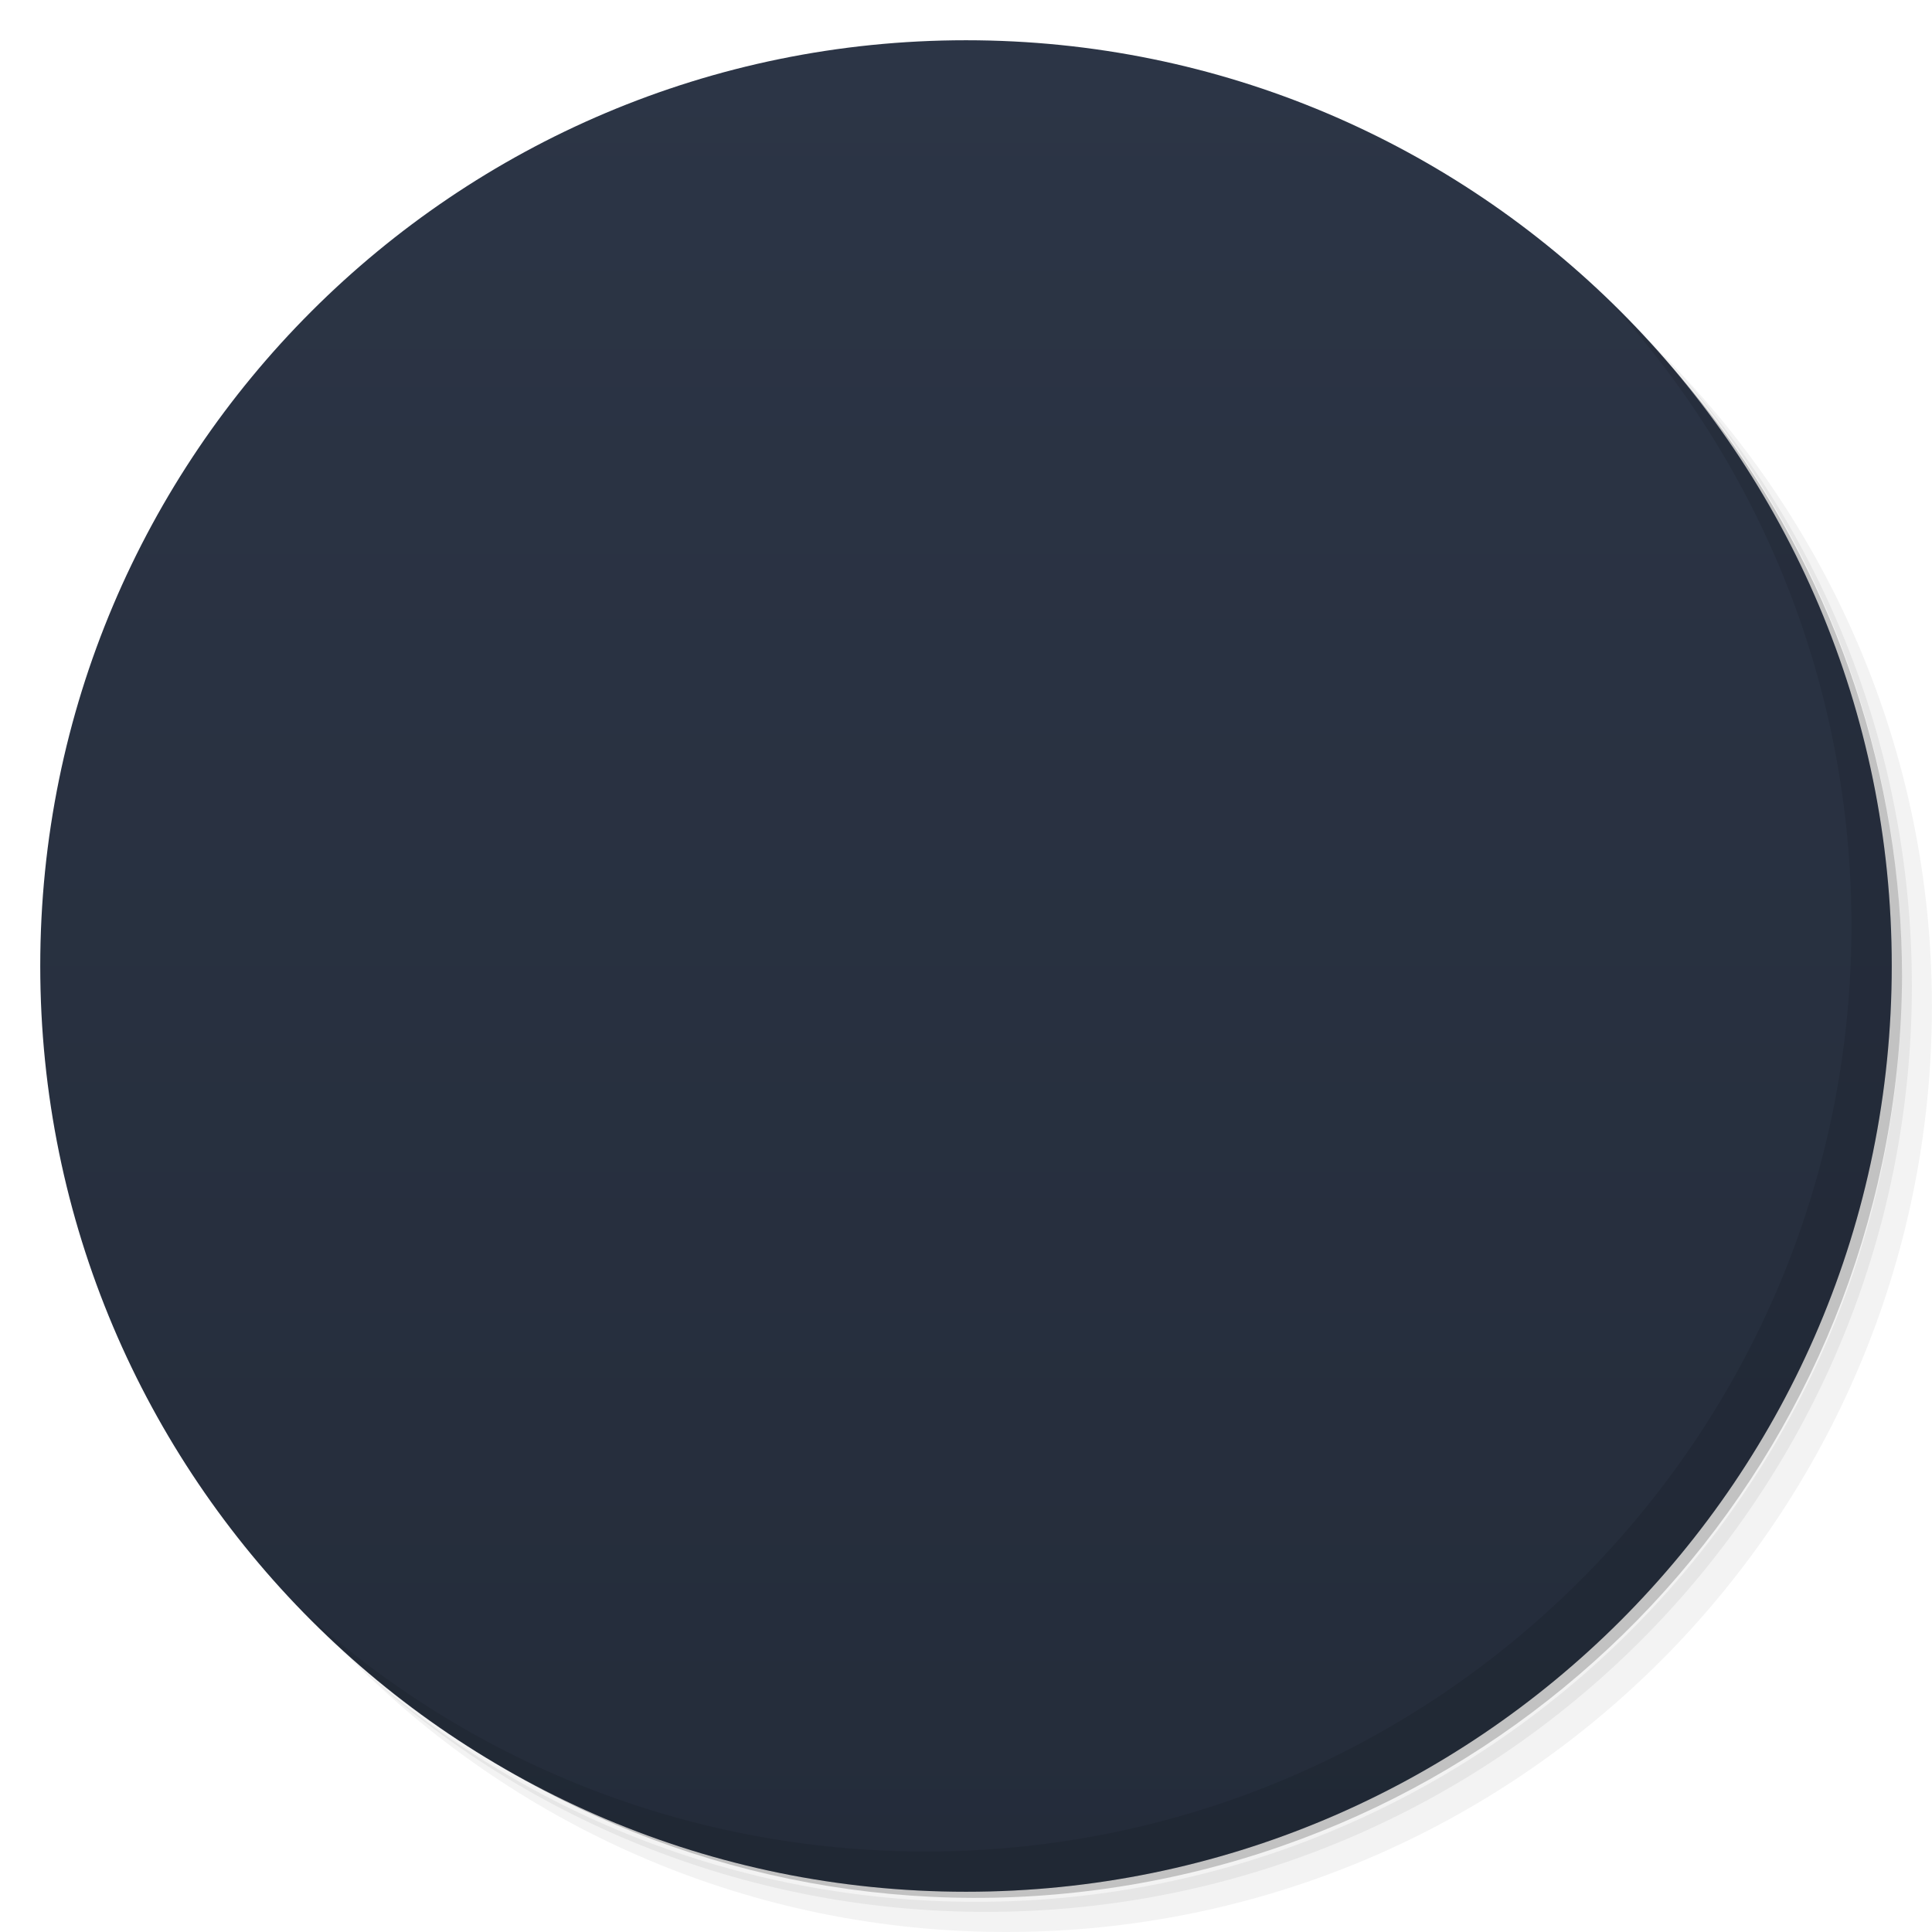
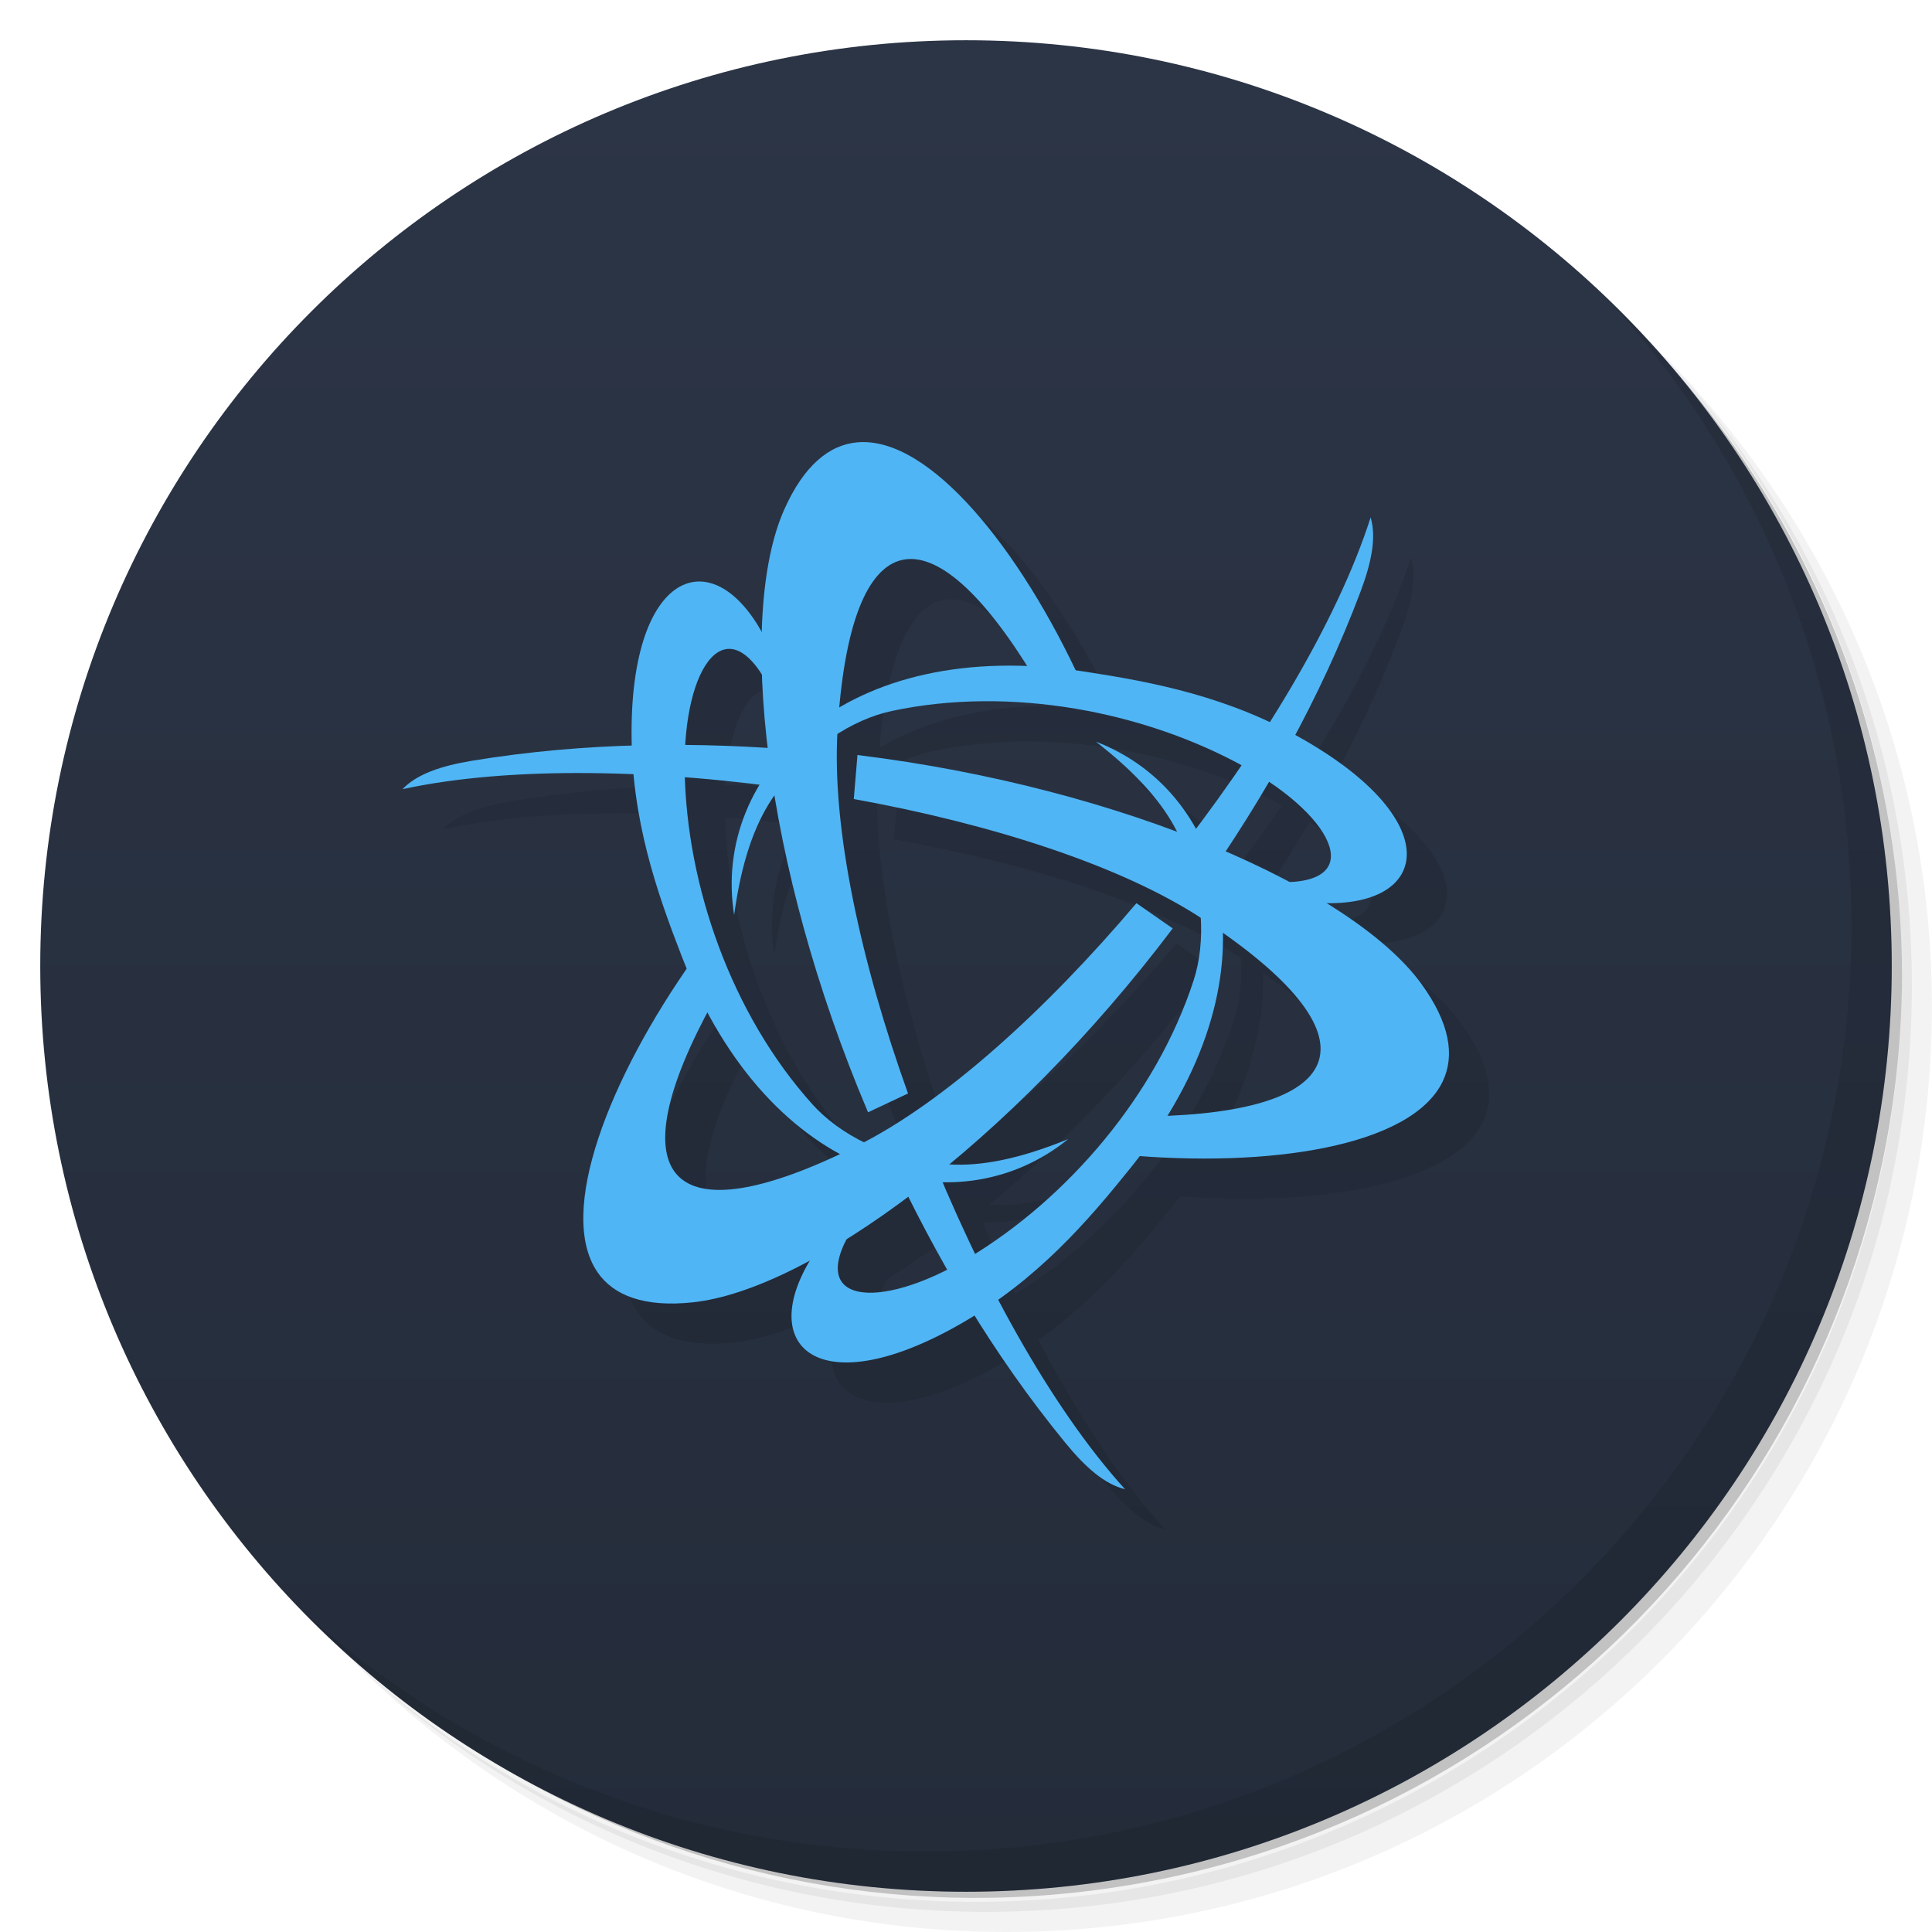
- <svg viewBox="0 0 48 48">
-   <defs>
+ <svg xmlns="http://www.w3.org/2000/svg" viewBox="0 0 48 48" id="svg2" version="1.1">
+   <defs id="defs4">
    <linearGradient id="linearGradient3764" y1="47" x2="0" y2="1" gradientUnits="userSpaceOnUse">
-       <stop stop-color="#242c3a" stop-opacity="1" />
-       <stop offset="1" stop-color="#2c3546" stop-opacity="1" />
+       <stop stop-color="#242c3a" stop-opacity="1" id="stop7" />
+       <stop offset="1" stop-color="#2c3546" stop-opacity="1" id="stop9" />
    </linearGradient>
    <clipPath id="clipPath-143113018">
-       <g transform="translate(0,-1004.362)">
-         <path d="m -24 13 c 0 1.105 -0.672 2 -1.5 2 -0.828 0 -1.5 -0.895 -1.5 -2 0 -1.105 0.672 -2 1.5 -2 0.828 0 1.5 0.895 1.5 2 z" transform="matrix(15.33333,0,0,11.5,415,878.8622)" fill="#1890d0" />
+       <g transform="translate(0,-1004.362)" id="g12">
+         <path d="m -24 13 c 0 1.105 -0.672 2 -1.5 2 -0.828 0 -1.5 -0.895 -1.5 -2 0 -1.105 0.672 -2 1.5 -2 0.828 0 1.5 0.895 1.5 2 z" transform="matrix(15.33333,0,0,11.5,415,878.8622)" fill="#1890d0" id="path14" />
      </g>
    </clipPath>
    <clipPath id="clipPath-152004889">
-       <g transform="translate(0,-1004.362)">
-         <path d="m -24 13 c 0 1.105 -0.672 2 -1.5 2 -0.828 0 -1.5 -0.895 -1.5 -2 0 -1.105 0.672 -2 1.5 -2 0.828 0 1.5 0.895 1.5 2 z" transform="matrix(15.33333,0,0,11.5,415,878.8622)" fill="#1890d0" />
+       <g transform="translate(0,-1004.362)" id="g17">
+         <path d="m -24 13 c 0 1.105 -0.672 2 -1.5 2 -0.828 0 -1.5 -0.895 -1.5 -2 0 -1.105 0.672 -2 1.5 -2 0.828 0 1.5 0.895 1.5 2 z" transform="matrix(15.33333,0,0,11.5,415,878.8622)" fill="#1890d0" id="path19" />
      </g>
    </clipPath>
  </defs>
-   <g>
-     <path d="m 36.31 5 c 5.859 4.062 9.688 10.831 9.688 18.5 c 0 12.426 -10.07 22.5 -22.5 22.5 c -7.669 0 -14.438 -3.828 -18.5 -9.688 c 1.037 1.822 2.306 3.499 3.781 4.969 c 4.085 3.712 9.514 5.969 15.469 5.969 c 12.703 0 23 -10.298 23 -23 c 0 -5.954 -2.256 -11.384 -5.969 -15.469 c -1.469 -1.475 -3.147 -2.744 -4.969 -3.781 z m 4.969 3.781 c 3.854 4.113 6.219 9.637 6.219 15.719 c 0 12.703 -10.297 23 -23 23 c -6.081 0 -11.606 -2.364 -15.719 -6.219 c 4.16 4.144 9.883 6.719 16.219 6.719 c 12.703 0 23 -10.298 23 -23 c 0 -6.335 -2.575 -12.06 -6.719 -16.219 z" opacity="0.05" />
-     <path d="m 41.28 8.781 c 3.712 4.085 5.969 9.514 5.969 15.469 c 0 12.703 -10.297 23 -23 23 c -5.954 0 -11.384 -2.256 -15.469 -5.969 c 4.113 3.854 9.637 6.219 15.719 6.219 c 12.703 0 23 -10.298 23 -23 c 0 -6.081 -2.364 -11.606 -6.219 -15.719 z" opacity="0.1" />
-     <path d="m 31.25 2.375 c 8.615 3.154 14.75 11.417 14.75 21.13 c 0 12.426 -10.07 22.5 -22.5 22.5 c -9.708 0 -17.971 -6.135 -21.12 -14.75 a 23 23 0 0 0 44.875 -7 a 23 23 0 0 0 -16 -21.875 z" opacity="0.2" />
+   <g id="g21">
+     <path d="m 36.31 5 c 5.859 4.062 9.688 10.831 9.688 18.5 c 0 12.426 -10.07 22.5 -22.5 22.5 c -7.669 0 -14.438 -3.828 -18.5 -9.688 c 1.037 1.822 2.306 3.499 3.781 4.969 c 4.085 3.712 9.514 5.969 15.469 5.969 c 12.703 0 23 -10.298 23 -23 c 0 -5.954 -2.256 -11.384 -5.969 -15.469 c -1.469 -1.475 -3.147 -2.744 -4.969 -3.781 z m 4.969 3.781 c 3.854 4.113 6.219 9.637 6.219 15.719 c 0 12.703 -10.297 23 -23 23 c -6.081 0 -11.606 -2.364 -15.719 -6.219 c 4.16 4.144 9.883 6.719 16.219 6.719 c 12.703 0 23 -10.298 23 -23 c 0 -6.335 -2.575 -12.06 -6.719 -16.219 z" opacity="0.05" id="path23" />
+     <path d="m 41.28 8.781 c 3.712 4.085 5.969 9.514 5.969 15.469 c 0 12.703 -10.297 23 -23 23 c -5.954 0 -11.384 -2.256 -15.469 -5.969 c 4.113 3.854 9.637 6.219 15.719 6.219 c 12.703 0 23 -10.298 23 -23 c 0 -6.081 -2.364 -11.606 -6.219 -15.719 z" opacity="0.1" id="path25" />
+     <path d="m 31.25 2.375 c 8.615 3.154 14.75 11.417 14.75 21.13 c 0 12.426 -10.07 22.5 -22.5 22.5 c -9.708 0 -17.971 -6.135 -21.12 -14.75 a 23 23 0 0 0 44.875 -7 a 23 23 0 0 0 -16 -21.875 z" opacity="0.2" id="path27" />
  </g>
-   <g>
-     <path d="m 24 1 c 12.703 0 23 10.297 23 23 c 0 12.703 -10.297 23 -23 23 -12.703 0 -23 -10.297 -23 -23 0 -12.703 10.297 -23 23 -23 z" fill="url(#linearGradient3764)" fill-opacity="1" />
+   <g id="g29">
+     <path d="m 24 1 c 12.703 0 23 10.297 23 23 c 0 12.703 -10.297 23 -23 23 -12.703 0 -23 -10.297 -23 -23 0 -12.703 10.297 -23 23 -23 z" fill="url(#linearGradient3764)" fill-opacity="1" id="path31" />
  </g>
-   <g />
-   <g>
-     <g clip-path="url(#clipPath-143113018)">
-       <g transform="translate(1,1)">
-         <g opacity="0.1">
-           <g>
-             <path d="m 33.12 13.91 c -0.992 2.637 -2.809 5.449 -4.891 7.93 c 0 0 0.875 0.625 0.879 0.715 c 1.98 -2.68 3.512 -5.684 4.01 -8.645 m 0 0" stroke="none" fill-rule="nonzero" fill-opacity="1" fill="#000" />
-             <path d="m 27.348 36 c -1.805 -2.16 -3.355 -5.129 -4.488 -8.16 c 0 0 -0.977 0.449 -1.055 0.41 c 1.355 3.043 3.215 5.859 5.543 7.75 m 0 0" stroke="none" fill-rule="nonzero" fill-opacity="1" fill="#000" />
-             <path d="m 26.68 18.809 c 6.945 5.691 -3.828 13.758 -5.484 12.699 c -0.625 -0.445 0.195 -1.742 0.426 -2.672 c -0.875 1.01 -2.309 2.852 -1.508 3.867 c 2.516 2.875 15.395 -8.938 6.566 -13.895 m 0 0" stroke="none" fill-rule="nonzero" fill-opacity="1" fill="#000" />
-             <path d="m 26.21 28.15 c -8.441 3.059 -9.844 -10.336 -8.09 -11.215 c 0.703 -0.309 1.395 1.059 2.074 1.73 c -0.414 -1.27 -1.266 -3.445 -2.547 -3.277 c -3.75 0.691 -0.211 17.816 8.559 12.762 m 0 0" stroke="none" fill-rule="nonzero" fill-opacity="1" fill="#000" />
-             <path d="m 18.523 22.867 c 1.645 -8.836 13.891 -3.25 13.754 -1.289 c -0.09 0.762 -1.617 0.668 -2.543 0.914 c 1.305 0.281 3.609 0.656 4.113 -0.539 c 1.309 -3.586 -15.23 -9.219 -15.324 0.914 m 0 0" stroke="none" fill-rule="nonzero" fill-opacity="1" fill="#000" />
-             <path d="m 22.406 26.785 c -1.848 -5.539 -2.223 -11.234 -0.141 -12 c 1.402 -0.43 2.82 2.906 4.363 3.57 c -0.449 -1.621 -2.914 -6.574 -5.496 -6.344 c -2.816 0.426 -2.578 8.254 0.281 15.266 c 0 0 1.07 -0.488 0.992 -0.488 m 0 0" stroke="none" fill-rule="nonzero" fill-opacity="1" fill="#000" />
-             <path d="m 27.535 22.75 c -3.91 4.332 -8.676 7.465 -10.371 6.03 c -1.063 -1.01 1.141 -3.891 0.957 -5.559 c -1.188 1.188 -4.281 5.77 -2.809 7.91 c 1.754 2.242 8.445 -1.813 13.13 -7.754 c 0 0 -0.949 -0.695 -0.91 -0.625 m 0 0" stroke="none" fill-rule="nonzero" fill-opacity="1" fill="#000" />
-             <path d="m 11 20.18 c 2.77 -0.504 6.113 -0.383 9.305 0.133 c 0 0 0.09 -1.074 0.164 -1.121 c -3.313 -0.328 -6.676 -0.102 -9.469 0.988 m 0 0" stroke="none" fill-rule="nonzero" fill-opacity="1" fill="#000" />
-             <path d="m 21.441 20.445 c 5.723 1.133 10.855 3.621 10.492 5.816 c -0.324 1.43 -3.922 1.016 -5.258 2.031 c 1.625 0.41 7.145 0.715 8.223 -1.648 c 1.023 -2.656 -5.887 -6.324 -13.387 -7.305 c 0 0 -0.109 1.172 -0.07 1.105 m 0 0" stroke="none" fill-rule="nonzero" fill-opacity="1" fill="#000" />
-           </g>
-         </g>
-       </g>
-     </g>
+   <g id="g33" />
+   <g id="g87">
+     <path d="m 40.03 7.531 c 3.712 4.084 5.969 9.514 5.969 15.469 0 12.703 -10.297 23 -23 23 c -5.954 0 -11.384 -2.256 -15.469 -5.969 4.178 4.291 10.01 6.969 16.469 6.969 c 12.703 0 23 -10.298 23 -23 0 -6.462 -2.677 -12.291 -6.969 -16.469 z" opacity="0.1" id="path89" />
  </g>
-   <g>
-     <g clip-path="url(#clipPath-152004889)">
-       <g>
-         <path d="m 33.12 13.91 c -0.992 2.637 -2.809 5.449 -4.891 7.93 c 0 0 0.875 0.625 0.879 0.715 c 1.98 -2.68 3.512 -5.684 4.01 -8.645 m 0 0" fill="#00a2de" stroke="none" fill-rule="nonzero" fill-opacity="1" />
-         <path d="m 27.348 36 c -1.805 -2.16 -3.355 -5.129 -4.488 -8.16 c 0 0 -0.977 0.449 -1.055 0.41 c 1.355 3.043 3.215 5.859 5.543 7.75 m 0 0" fill="#00a2de" stroke="none" fill-rule="nonzero" fill-opacity="1" />
-         <path d="m 26.68 18.809 c 6.945 5.691 -3.828 13.758 -5.484 12.699 c -0.625 -0.445 0.195 -1.742 0.426 -2.672 c -0.875 1.01 -2.309 2.852 -1.508 3.867 c 2.516 2.875 15.395 -8.938 6.566 -13.895 m 0 0" fill="#00a2de" stroke="none" fill-rule="nonzero" fill-opacity="1" />
-         <path d="m 26.21 28.15 c -8.441 3.059 -9.844 -10.336 -8.09 -11.215 c 0.703 -0.309 1.395 1.059 2.074 1.73 c -0.414 -1.27 -1.266 -3.445 -2.547 -3.277 c -3.75 0.691 -0.211 17.816 8.559 12.762 m 0 0" fill="#00a2de" stroke="none" fill-rule="nonzero" fill-opacity="1" />
-         <path d="m 18.523 22.867 c 1.645 -8.836 13.891 -3.25 13.754 -1.289 c -0.09 0.762 -1.617 0.668 -2.543 0.914 c 1.305 0.281 3.609 0.656 4.113 -0.539 c 1.309 -3.586 -15.23 -9.219 -15.324 0.914 m 0 0" fill="#00a2de" stroke="none" fill-rule="nonzero" fill-opacity="1" />
-         <path d="m 22.406 26.785 c -1.848 -5.539 -2.223 -11.234 -0.141 -12 c 1.402 -0.43 2.82 2.906 4.363 3.57 c -0.449 -1.621 -2.914 -6.574 -5.496 -6.344 c -2.816 0.426 -2.578 8.254 0.281 15.266 c 0 0 1.07 -0.488 0.992 -0.488 m 0 0" fill="#00a2de" stroke="none" fill-rule="nonzero" fill-opacity="1" />
-         <path d="m 27.535 22.75 c -3.91 4.332 -8.676 7.465 -10.371 6.03 c -1.063 -1.01 1.141 -3.891 0.957 -5.559 c -1.188 1.188 -4.281 5.77 -2.809 7.91 c 1.754 2.242 8.445 -1.813 13.13 -7.754 c 0 0 -0.949 -0.695 -0.91 -0.625 m 0 0" fill="#00a2de" stroke="none" fill-rule="nonzero" fill-opacity="1" />
-         <path d="m 11 20.18 c 2.77 -0.504 6.113 -0.383 9.305 0.133 c 0 0 0.09 -1.074 0.164 -1.121 c -3.313 -0.328 -6.676 -0.102 -9.469 0.988 m 0 0" fill="#00a2de" stroke="none" fill-rule="nonzero" fill-opacity="1" />
-         <path d="m 21.441 20.445 c 5.723 1.133 10.855 3.621 10.492 5.816 c -0.324 1.43 -3.922 1.016 -5.258 2.031 c 1.625 0.41 7.145 0.715 8.223 -1.648 c 1.023 -2.656 -5.887 -6.324 -13.387 -7.305 c 0 0 -0.109 1.172 -0.07 1.105 m 0 0" fill="#00a2de" stroke="none" fill-rule="nonzero" fill-opacity="1" />
-       </g>
-     </g>
+   <g transform="matrix(0.7754379,0,0,0.7754379,6.370495,-772.8291)" id="g4239" style="fill:#000000;fill-opacity:1;opacity:0.1">
+     <path style="fill:#000000;fill-opacity:1;stroke:none" d="m 17.78,1018.778 c -1.583,-3.611 -4.464,-2.87 -4.471,2.595 -0.004,2.804 0.806,5.13 1.618,7.217 2.819,7.243 8.823,8.716 12.371,5.832 -1.58,0.646 -2.803,0.873 -3.819,0.81 -2.006,-0.124 -3.533,-0.989 -4.373,-1.922 -2.598,-2.885 -4.03,-7.008 -4.095,-10.679 -0.061,-3.416 1.399,-5.419 2.788,-2.526 z" id="path4241" />
+     <path style="fill:#000000;fill-opacity:1;stroke:none" d="m 20.559,1012.096 c -0.905,0.072 -1.727,0.734 -2.36,2.159 -1.51,3.399 -0.696,11.336 2.687,19.308 l 1.281,-0.603 c -1.52,-4.237 -2.441,-8.507 -2.26,-11.6 0.403,-6.878 3.001,-7.192 6.302,-1.732 l 1.506,0.151 c -1.947,-4.241 -4.842,-7.868 -7.156,-7.683 z m 2.159,22.346 -1.155,0.552 c 1.479,3.189 3.335,6.342 5.649,9.164 0.657,0.802 1.267,1.325 1.908,1.481 -2.374,-2.615 -4.678,-6.812 -6.403,-11.198 z" id="path4243" />
+     <path style="fill:#000000;fill-opacity:1;stroke:none" d="m 34.903,1026.82 c 3.918,0.434 4.718,-2.431 -0.012,-5.169 -2.427,-1.405 -4.846,-1.867 -7.059,-2.207 -7.682,-1.18 -11.96,3.283 -11.236,7.797 0.231,-1.691 0.646,-2.864 1.208,-3.712 1.111,-1.675 2.623,-2.565 3.851,-2.826 3.797,-0.807 8.084,0.014 11.296,1.793 2.989,1.655 3.993,3.921 0.793,3.677 z" id="path4245" />
+     <path style="fill:#000000;fill-opacity:1;stroke:none" d="m 19.395,1037.752 c -2.335,3.176 -0.254,5.301 4.483,2.574 2.43,-1.399 4.04,-3.263 5.441,-5.01 4.863,-6.063 3.136,-11.999 -1.135,-13.629 1.349,1.046 2.158,1.991 2.611,2.902 0.895,1.799 0.91,3.554 0.522,4.748 -1.2,3.692 -4.054,6.994 -7.201,8.886 -2.928,1.761 -5.393,1.498 -3.581,-1.151 z" id="path4247" />
+     <path style="fill:#000000;fill-opacity:1;stroke:none" d="m 12.219,1038.688 c 0.515,0.748 1.499,1.129 3.05,0.964 3.699,-0.392 10.165,-5.066 15.378,-11.981 l -1.162,-0.808 c -2.909,3.435 -6.146,6.367 -8.916,7.757 -6.158,3.09 -7.729,0.998 -4.651,-4.592 l -0.623,-1.38 c -2.699,3.807 -4.393,8.127 -3.076,10.039 z m 18.273,-13.043 1.056,0.724 c 2.023,-2.875 3.825,-6.059 5.112,-9.474 0.366,-0.97 0.514,-1.759 0.329,-2.393 -1.077,3.364 -3.561,7.457 -6.497,11.144 z" id="path4249" />
+     <path style="fill:#000000;fill-opacity:1;stroke:none" d="m 39.301,1032.567 c 0.39,-0.82 0.228,-1.862 -0.69,-3.124 -2.189,-3.007 -9.469,-6.271 -18.064,-7.327 l -0.118,1.41 c 4.429,0.802 8.587,2.139 11.176,3.843 5.755,3.788 4.729,6.195 -1.651,6.324 l -0.884,1.229 c 4.646,0.434 9.235,-0.259 10.232,-2.356 z m -20.432,-9.303 0.099,-1.276 c -3.501,-0.314 -7.159,-0.283 -10.761,0.31 -1.023,0.169 -1.781,0.435 -2.237,0.912 3.451,-0.749 8.239,-0.645 12.899,0.055 z" id="path4251" />
  </g>
-   <g>
-     <path d="m 40.03 7.531 c 3.712 4.084 5.969 9.514 5.969 15.469 0 12.703 -10.297 23 -23 23 c -5.954 0 -11.384 -2.256 -15.469 -5.969 4.178 4.291 10.01 6.969 16.469 6.969 c 12.703 0 23 -10.298 23 -23 0 -6.462 -2.677 -12.291 -6.969 -16.469 z" opacity="0.1" />
+   <g id="g4533" transform="matrix(0.7754379,0,0,0.7754379,5.370495,-773.8291)">
+     <path id="path3878-81" d="m 17.78,1018.778 c -1.583,-3.611 -4.464,-2.87 -4.471,2.595 -0.004,2.804 0.806,5.13 1.618,7.217 2.819,7.243 8.823,8.716 12.371,5.832 -1.58,0.646 -2.803,0.873 -3.819,0.81 -2.006,-0.124 -3.533,-0.989 -4.373,-1.922 -2.598,-2.885 -4.03,-7.008 -4.095,-10.679 -0.061,-3.416 1.399,-5.419 2.788,-2.526 z" style="fill:#50b5f4;fill-opacity:1;stroke:none" />
+     <path id="path3857-8" d="m 20.559,1012.096 c -0.905,0.072 -1.727,0.734 -2.36,2.159 -1.51,3.399 -0.696,11.336 2.687,19.308 l 1.281,-0.603 c -1.52,-4.237 -2.441,-8.507 -2.26,-11.6 0.403,-6.878 3.001,-7.192 6.302,-1.732 l 1.506,0.151 c -1.947,-4.241 -4.842,-7.868 -7.156,-7.683 z m 2.159,22.346 -1.155,0.552 c 1.479,3.189 3.335,6.342 5.649,9.164 0.657,0.802 1.267,1.325 1.908,1.481 -2.374,-2.615 -4.678,-6.812 -6.403,-11.198 z" style="fill:#50b5f4;fill-opacity:1;stroke:none" />
+     <path id="path3878-8-0-4" d="m 34.903,1026.82 c 3.918,0.434 4.718,-2.431 -0.012,-5.169 -2.427,-1.405 -4.846,-1.867 -7.059,-2.207 -7.682,-1.18 -11.96,3.283 -11.236,7.797 0.231,-1.691 0.646,-2.864 1.208,-3.712 1.111,-1.675 2.623,-2.565 3.851,-2.826 3.797,-0.807 8.084,0.014 11.296,1.793 2.989,1.655 3.993,3.921 0.793,3.677 z" style="fill:#50b5f4;fill-opacity:1;stroke:none" />
+     <path id="path3878-8-7" d="m 19.395,1037.752 c -2.335,3.176 -0.254,5.301 4.483,2.574 2.43,-1.399 4.04,-3.263 5.441,-5.01 4.863,-6.063 3.136,-11.999 -1.135,-13.629 1.349,1.046 2.158,1.991 2.611,2.902 0.895,1.799 0.91,3.554 0.522,4.748 -1.2,3.692 -4.054,6.994 -7.201,8.886 -2.928,1.761 -5.393,1.498 -3.581,-1.151 z" style="fill:#50b5f4;fill-opacity:1;stroke:none" />
+     <path id="path3857-9-8" d="m 12.219,1038.688 c 0.515,0.748 1.499,1.129 3.05,0.964 3.699,-0.392 10.165,-5.066 15.378,-11.981 l -1.162,-0.808 c -2.909,3.435 -6.146,6.367 -8.916,7.757 -6.158,3.09 -7.729,0.998 -4.651,-4.592 l -0.623,-1.38 c -2.699,3.807 -4.393,8.127 -3.076,10.039 z m 18.273,-13.043 1.056,0.724 c 2.023,-2.875 3.825,-6.059 5.112,-9.474 0.366,-0.97 0.514,-1.759 0.329,-2.393 -1.077,3.364 -3.561,7.457 -6.497,11.144 z" style="fill:#50b5f4;fill-opacity:1;stroke:none" />
+     <path id="path3857-9-7-9" d="m 39.301,1032.567 c 0.39,-0.82 0.228,-1.862 -0.69,-3.124 -2.189,-3.007 -9.469,-6.271 -18.064,-7.327 l -0.118,1.41 c 4.429,0.802 8.587,2.139 11.176,3.843 5.755,3.788 4.729,6.195 -1.651,6.324 l -0.884,1.229 c 4.646,0.434 9.235,-0.259 10.232,-2.356 z m -20.432,-9.303 0.099,-1.276 c -3.501,-0.314 -7.159,-0.283 -10.761,0.31 -1.023,0.169 -1.781,0.435 -2.237,0.912 3.451,-0.749 8.239,-0.645 12.899,0.055 z" style="fill:#50b5f4;fill-opacity:1;stroke:none" />
  </g>
</svg>
